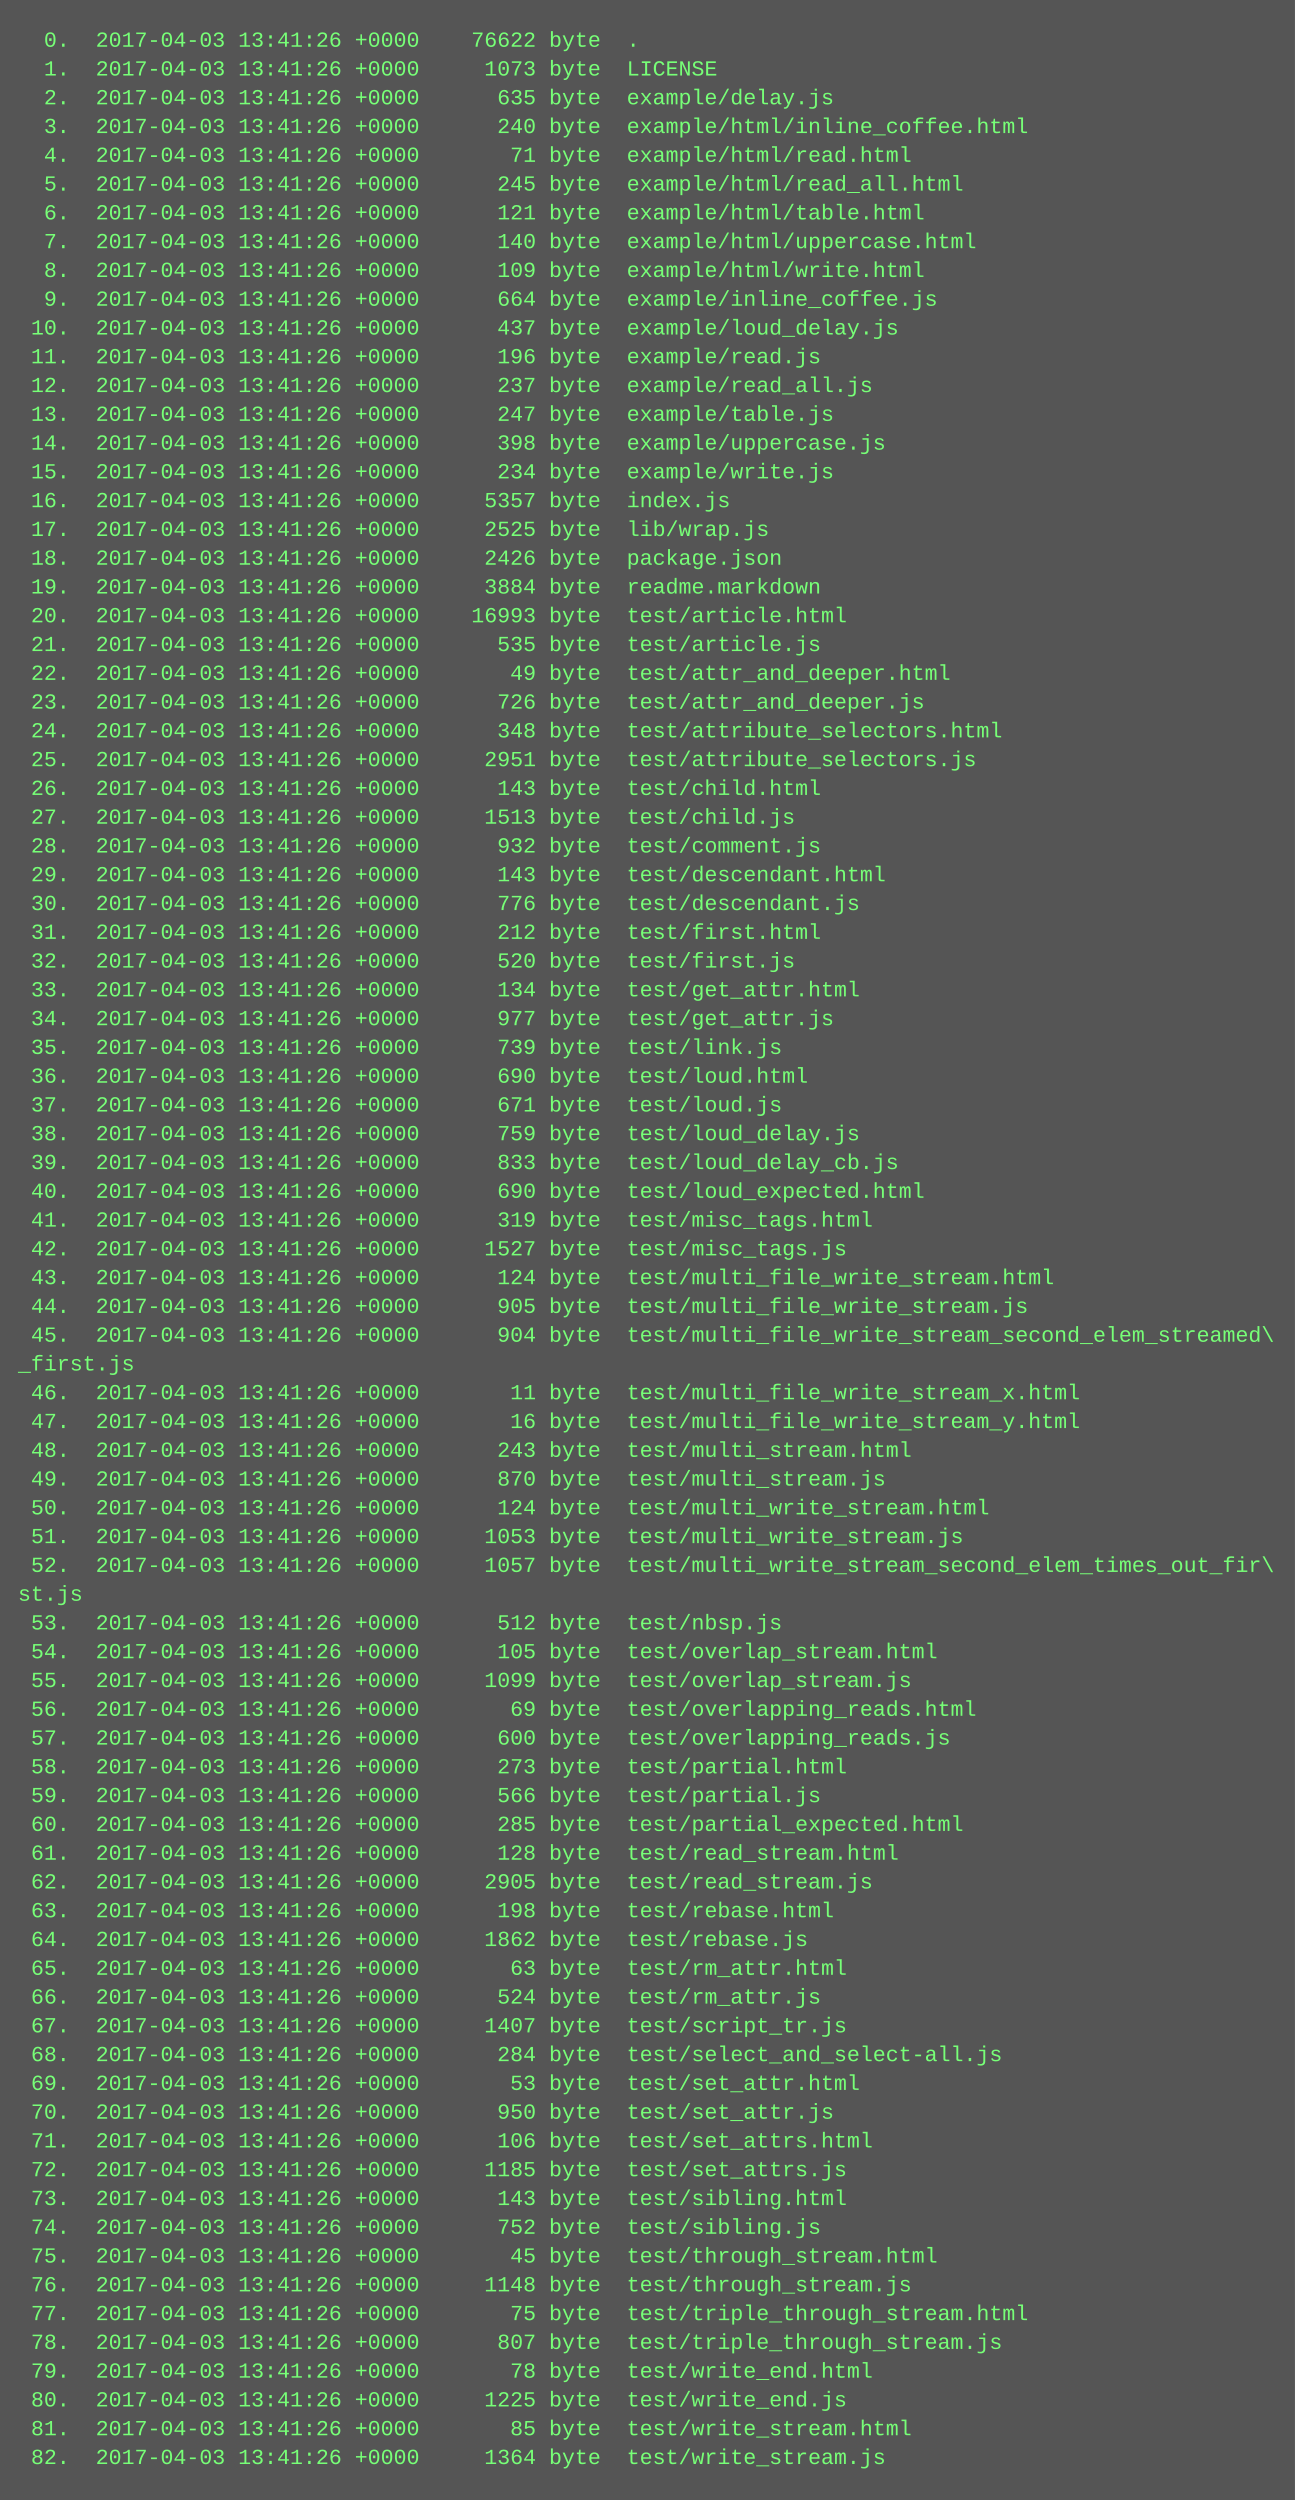
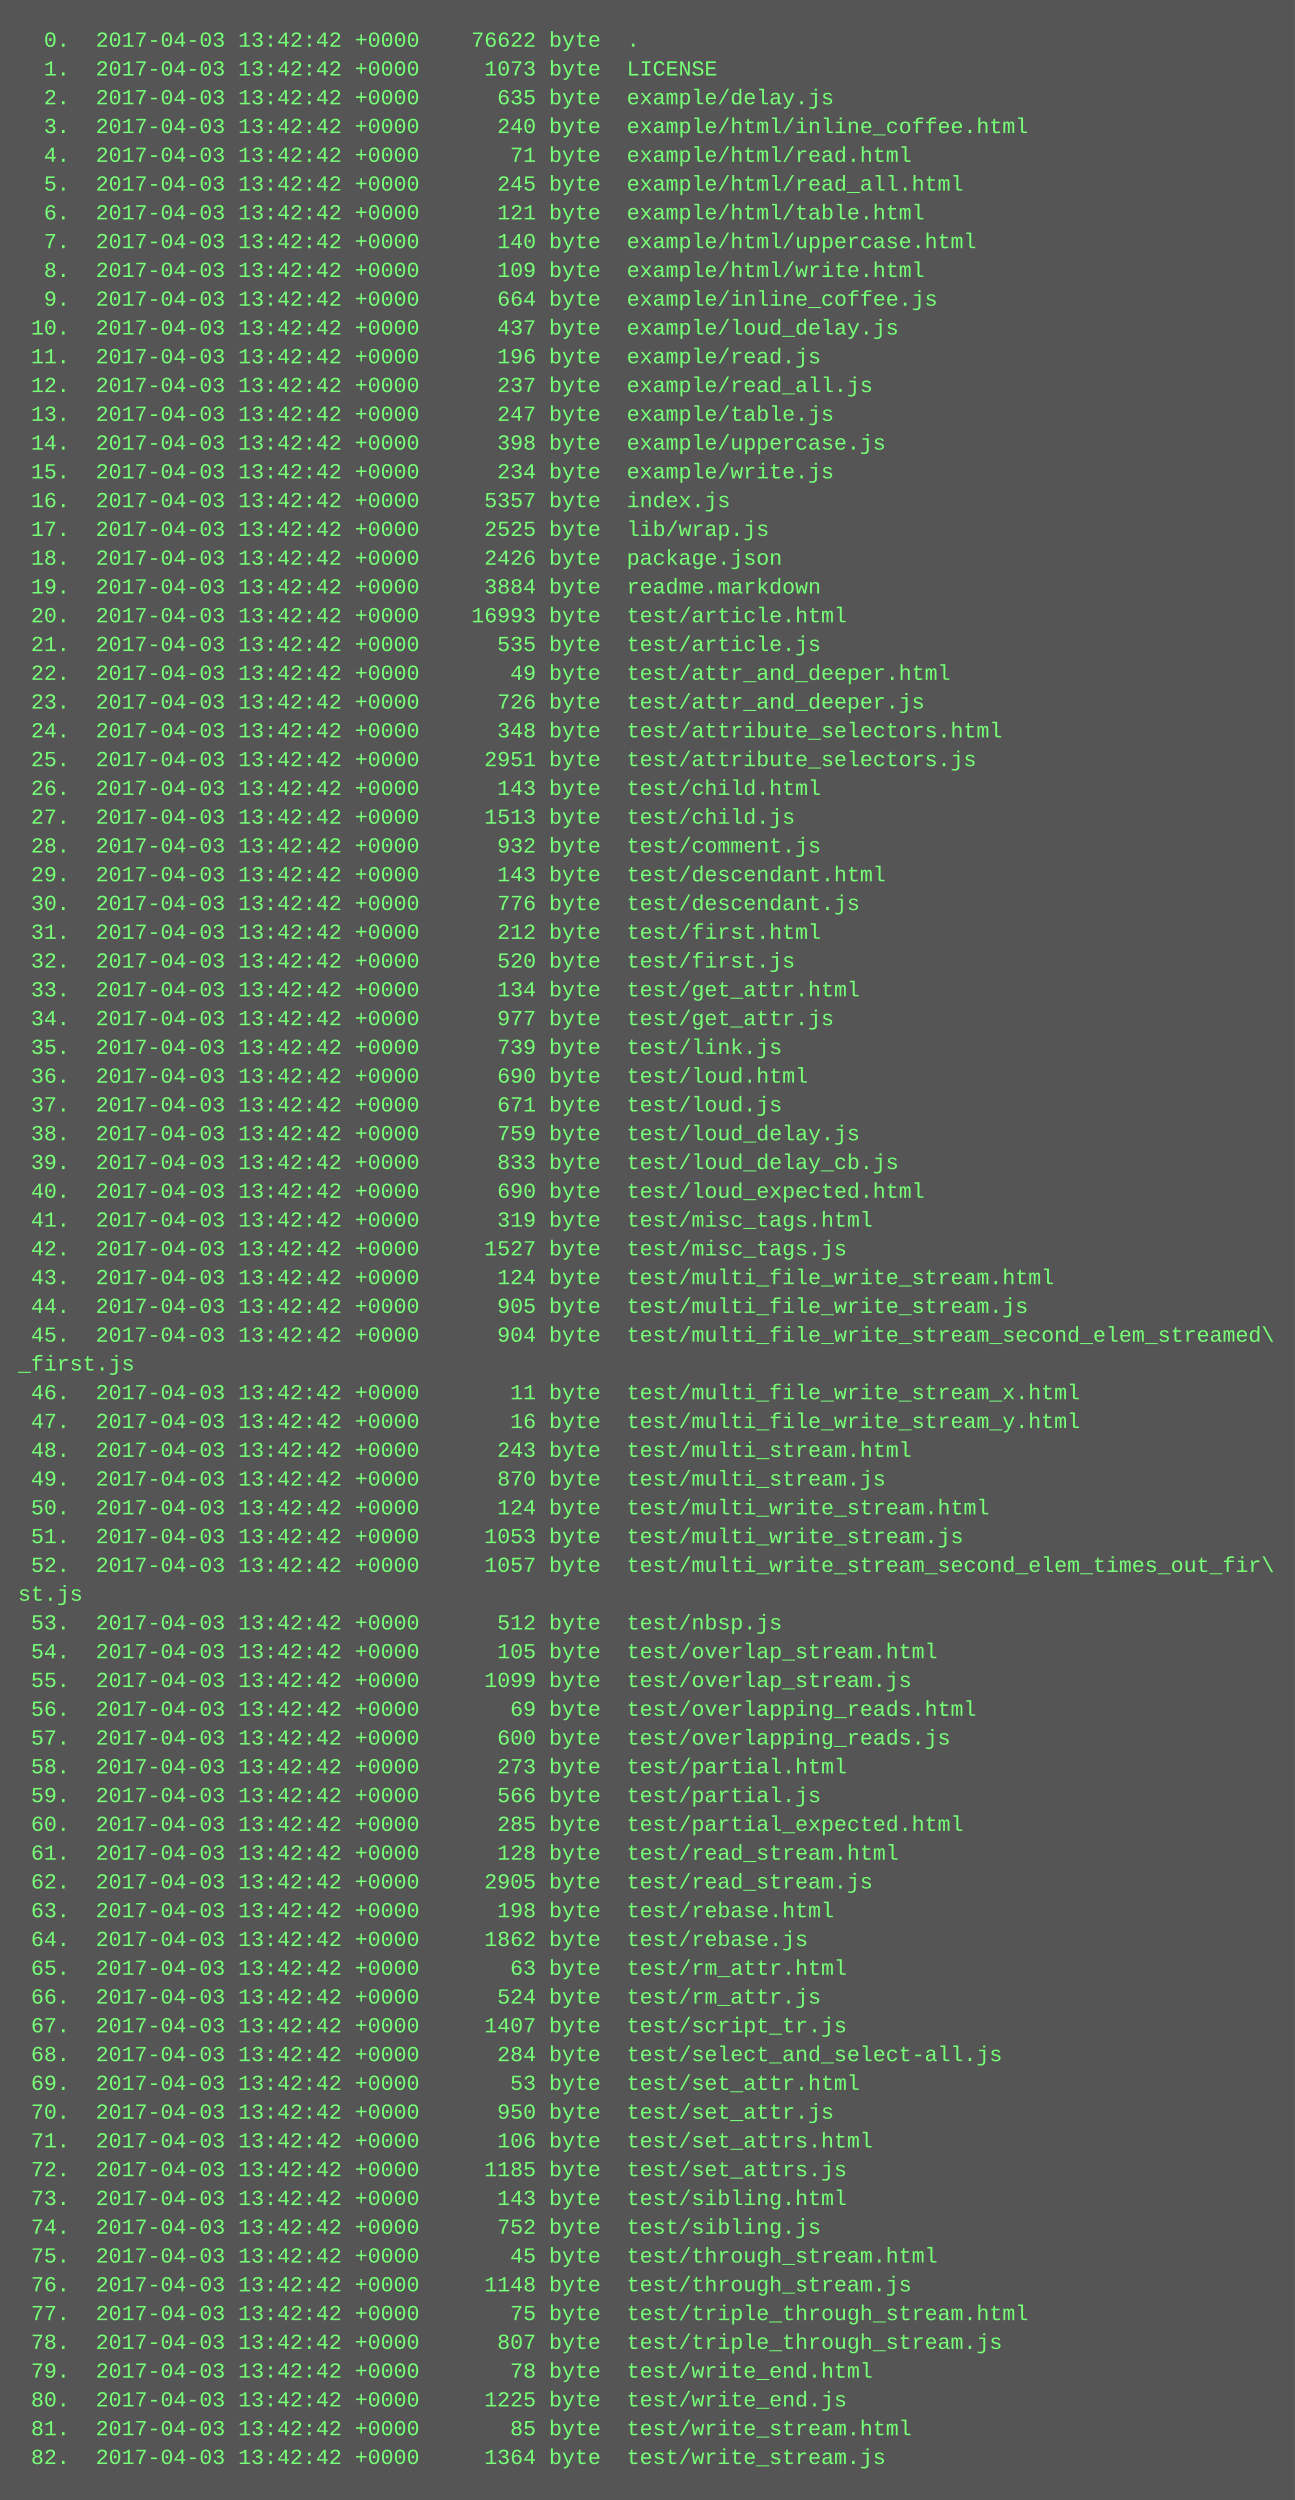
<svg xmlns="http://www.w3.org/2000/svg" height="1390" width="720">
  <rect height="1390" fill="#555" width="720" />
  <text fill="#7f7" font-family="Courier New" font-size="12" xml:space="preserve">
-     <tspan x="10" y="26">  0.  2017-04-03 13:41:26 +0000    76622 byte  .</tspan>
-     <tspan x="10" y="42">  1.  2017-04-03 13:41:26 +0000     1073 byte  LICENSE</tspan>
-     <tspan x="10" y="58">  2.  2017-04-03 13:41:26 +0000      635 byte  example/delay.js</tspan>
-     <tspan x="10" y="74">  3.  2017-04-03 13:41:26 +0000      240 byte  example/html/inline_coffee.html</tspan>
-     <tspan x="10" y="90">  4.  2017-04-03 13:41:26 +0000       71 byte  example/html/read.html</tspan>
-     <tspan x="10" y="106">  5.  2017-04-03 13:41:26 +0000      245 byte  example/html/read_all.html</tspan>
-     <tspan x="10" y="122">  6.  2017-04-03 13:41:26 +0000      121 byte  example/html/table.html</tspan>
-     <tspan x="10" y="138">  7.  2017-04-03 13:41:26 +0000      140 byte  example/html/uppercase.html</tspan>
-     <tspan x="10" y="154">  8.  2017-04-03 13:41:26 +0000      109 byte  example/html/write.html</tspan>
-     <tspan x="10" y="170">  9.  2017-04-03 13:41:26 +0000      664 byte  example/inline_coffee.js</tspan>
-     <tspan x="10" y="186"> 10.  2017-04-03 13:41:26 +0000      437 byte  example/loud_delay.js</tspan>
-     <tspan x="10" y="202"> 11.  2017-04-03 13:41:26 +0000      196 byte  example/read.js</tspan>
-     <tspan x="10" y="218"> 12.  2017-04-03 13:41:26 +0000      237 byte  example/read_all.js</tspan>
-     <tspan x="10" y="234"> 13.  2017-04-03 13:41:26 +0000      247 byte  example/table.js</tspan>
-     <tspan x="10" y="250"> 14.  2017-04-03 13:41:26 +0000      398 byte  example/uppercase.js</tspan>
-     <tspan x="10" y="266"> 15.  2017-04-03 13:41:26 +0000      234 byte  example/write.js</tspan>
-     <tspan x="10" y="282"> 16.  2017-04-03 13:41:26 +0000     5357 byte  index.js</tspan>
-     <tspan x="10" y="298"> 17.  2017-04-03 13:41:26 +0000     2525 byte  lib/wrap.js</tspan>
-     <tspan x="10" y="314"> 18.  2017-04-03 13:41:26 +0000     2426 byte  package.json</tspan>
-     <tspan x="10" y="330"> 19.  2017-04-03 13:41:26 +0000     3884 byte  readme.markdown</tspan>
-     <tspan x="10" y="346"> 20.  2017-04-03 13:41:26 +0000    16993 byte  test/article.html</tspan>
-     <tspan x="10" y="362"> 21.  2017-04-03 13:41:26 +0000      535 byte  test/article.js</tspan>
-     <tspan x="10" y="378"> 22.  2017-04-03 13:41:26 +0000       49 byte  test/attr_and_deeper.html</tspan>
-     <tspan x="10" y="394"> 23.  2017-04-03 13:41:26 +0000      726 byte  test/attr_and_deeper.js</tspan>
-     <tspan x="10" y="410"> 24.  2017-04-03 13:41:26 +0000      348 byte  test/attribute_selectors.html</tspan>
-     <tspan x="10" y="426"> 25.  2017-04-03 13:41:26 +0000     2951 byte  test/attribute_selectors.js</tspan>
-     <tspan x="10" y="442"> 26.  2017-04-03 13:41:26 +0000      143 byte  test/child.html</tspan>
-     <tspan x="10" y="458"> 27.  2017-04-03 13:41:26 +0000     1513 byte  test/child.js</tspan>
-     <tspan x="10" y="474"> 28.  2017-04-03 13:41:26 +0000      932 byte  test/comment.js</tspan>
-     <tspan x="10" y="490"> 29.  2017-04-03 13:41:26 +0000      143 byte  test/descendant.html</tspan>
-     <tspan x="10" y="506"> 30.  2017-04-03 13:41:26 +0000      776 byte  test/descendant.js</tspan>
-     <tspan x="10" y="522"> 31.  2017-04-03 13:41:26 +0000      212 byte  test/first.html</tspan>
-     <tspan x="10" y="538"> 32.  2017-04-03 13:41:26 +0000      520 byte  test/first.js</tspan>
-     <tspan x="10" y="554"> 33.  2017-04-03 13:41:26 +0000      134 byte  test/get_attr.html</tspan>
-     <tspan x="10" y="570"> 34.  2017-04-03 13:41:26 +0000      977 byte  test/get_attr.js</tspan>
-     <tspan x="10" y="586"> 35.  2017-04-03 13:41:26 +0000      739 byte  test/link.js</tspan>
-     <tspan x="10" y="602"> 36.  2017-04-03 13:41:26 +0000      690 byte  test/loud.html</tspan>
-     <tspan x="10" y="618"> 37.  2017-04-03 13:41:26 +0000      671 byte  test/loud.js</tspan>
-     <tspan x="10" y="634"> 38.  2017-04-03 13:41:26 +0000      759 byte  test/loud_delay.js</tspan>
-     <tspan x="10" y="650"> 39.  2017-04-03 13:41:26 +0000      833 byte  test/loud_delay_cb.js</tspan>
-     <tspan x="10" y="666"> 40.  2017-04-03 13:41:26 +0000      690 byte  test/loud_expected.html</tspan>
-     <tspan x="10" y="682"> 41.  2017-04-03 13:41:26 +0000      319 byte  test/misc_tags.html</tspan>
-     <tspan x="10" y="698"> 42.  2017-04-03 13:41:26 +0000     1527 byte  test/misc_tags.js</tspan>
-     <tspan x="10" y="714"> 43.  2017-04-03 13:41:26 +0000      124 byte  test/multi_file_write_stream.html</tspan>
-     <tspan x="10" y="730"> 44.  2017-04-03 13:41:26 +0000      905 byte  test/multi_file_write_stream.js</tspan>
-     <tspan x="10" y="746"> 45.  2017-04-03 13:41:26 +0000      904 byte  test/multi_file_write_stream_second_elem_streamed\</tspan>
+     <tspan x="10" y="26">  0.  2017-04-03 13:42:42 +0000    76622 byte  .</tspan>
+     <tspan x="10" y="42">  1.  2017-04-03 13:42:42 +0000     1073 byte  LICENSE</tspan>
+     <tspan x="10" y="58">  2.  2017-04-03 13:42:42 +0000      635 byte  example/delay.js</tspan>
+     <tspan x="10" y="74">  3.  2017-04-03 13:42:42 +0000      240 byte  example/html/inline_coffee.html</tspan>
+     <tspan x="10" y="90">  4.  2017-04-03 13:42:42 +0000       71 byte  example/html/read.html</tspan>
+     <tspan x="10" y="106">  5.  2017-04-03 13:42:42 +0000      245 byte  example/html/read_all.html</tspan>
+     <tspan x="10" y="122">  6.  2017-04-03 13:42:42 +0000      121 byte  example/html/table.html</tspan>
+     <tspan x="10" y="138">  7.  2017-04-03 13:42:42 +0000      140 byte  example/html/uppercase.html</tspan>
+     <tspan x="10" y="154">  8.  2017-04-03 13:42:42 +0000      109 byte  example/html/write.html</tspan>
+     <tspan x="10" y="170">  9.  2017-04-03 13:42:42 +0000      664 byte  example/inline_coffee.js</tspan>
+     <tspan x="10" y="186"> 10.  2017-04-03 13:42:42 +0000      437 byte  example/loud_delay.js</tspan>
+     <tspan x="10" y="202"> 11.  2017-04-03 13:42:42 +0000      196 byte  example/read.js</tspan>
+     <tspan x="10" y="218"> 12.  2017-04-03 13:42:42 +0000      237 byte  example/read_all.js</tspan>
+     <tspan x="10" y="234"> 13.  2017-04-03 13:42:42 +0000      247 byte  example/table.js</tspan>
+     <tspan x="10" y="250"> 14.  2017-04-03 13:42:42 +0000      398 byte  example/uppercase.js</tspan>
+     <tspan x="10" y="266"> 15.  2017-04-03 13:42:42 +0000      234 byte  example/write.js</tspan>
+     <tspan x="10" y="282"> 16.  2017-04-03 13:42:42 +0000     5357 byte  index.js</tspan>
+     <tspan x="10" y="298"> 17.  2017-04-03 13:42:42 +0000     2525 byte  lib/wrap.js</tspan>
+     <tspan x="10" y="314"> 18.  2017-04-03 13:42:42 +0000     2426 byte  package.json</tspan>
+     <tspan x="10" y="330"> 19.  2017-04-03 13:42:42 +0000     3884 byte  readme.markdown</tspan>
+     <tspan x="10" y="346"> 20.  2017-04-03 13:42:42 +0000    16993 byte  test/article.html</tspan>
+     <tspan x="10" y="362"> 21.  2017-04-03 13:42:42 +0000      535 byte  test/article.js</tspan>
+     <tspan x="10" y="378"> 22.  2017-04-03 13:42:42 +0000       49 byte  test/attr_and_deeper.html</tspan>
+     <tspan x="10" y="394"> 23.  2017-04-03 13:42:42 +0000      726 byte  test/attr_and_deeper.js</tspan>
+     <tspan x="10" y="410"> 24.  2017-04-03 13:42:42 +0000      348 byte  test/attribute_selectors.html</tspan>
+     <tspan x="10" y="426"> 25.  2017-04-03 13:42:42 +0000     2951 byte  test/attribute_selectors.js</tspan>
+     <tspan x="10" y="442"> 26.  2017-04-03 13:42:42 +0000      143 byte  test/child.html</tspan>
+     <tspan x="10" y="458"> 27.  2017-04-03 13:42:42 +0000     1513 byte  test/child.js</tspan>
+     <tspan x="10" y="474"> 28.  2017-04-03 13:42:42 +0000      932 byte  test/comment.js</tspan>
+     <tspan x="10" y="490"> 29.  2017-04-03 13:42:42 +0000      143 byte  test/descendant.html</tspan>
+     <tspan x="10" y="506"> 30.  2017-04-03 13:42:42 +0000      776 byte  test/descendant.js</tspan>
+     <tspan x="10" y="522"> 31.  2017-04-03 13:42:42 +0000      212 byte  test/first.html</tspan>
+     <tspan x="10" y="538"> 32.  2017-04-03 13:42:42 +0000      520 byte  test/first.js</tspan>
+     <tspan x="10" y="554"> 33.  2017-04-03 13:42:42 +0000      134 byte  test/get_attr.html</tspan>
+     <tspan x="10" y="570"> 34.  2017-04-03 13:42:42 +0000      977 byte  test/get_attr.js</tspan>
+     <tspan x="10" y="586"> 35.  2017-04-03 13:42:42 +0000      739 byte  test/link.js</tspan>
+     <tspan x="10" y="602"> 36.  2017-04-03 13:42:42 +0000      690 byte  test/loud.html</tspan>
+     <tspan x="10" y="618"> 37.  2017-04-03 13:42:42 +0000      671 byte  test/loud.js</tspan>
+     <tspan x="10" y="634"> 38.  2017-04-03 13:42:42 +0000      759 byte  test/loud_delay.js</tspan>
+     <tspan x="10" y="650"> 39.  2017-04-03 13:42:42 +0000      833 byte  test/loud_delay_cb.js</tspan>
+     <tspan x="10" y="666"> 40.  2017-04-03 13:42:42 +0000      690 byte  test/loud_expected.html</tspan>
+     <tspan x="10" y="682"> 41.  2017-04-03 13:42:42 +0000      319 byte  test/misc_tags.html</tspan>
+     <tspan x="10" y="698"> 42.  2017-04-03 13:42:42 +0000     1527 byte  test/misc_tags.js</tspan>
+     <tspan x="10" y="714"> 43.  2017-04-03 13:42:42 +0000      124 byte  test/multi_file_write_stream.html</tspan>
+     <tspan x="10" y="730"> 44.  2017-04-03 13:42:42 +0000      905 byte  test/multi_file_write_stream.js</tspan>
+     <tspan x="10" y="746"> 45.  2017-04-03 13:42:42 +0000      904 byte  test/multi_file_write_stream_second_elem_streamed\</tspan>
    <tspan x="10" y="762">_first.js</tspan>
-     <tspan x="10" y="778"> 46.  2017-04-03 13:41:26 +0000       11 byte  test/multi_file_write_stream_x.html</tspan>
-     <tspan x="10" y="794"> 47.  2017-04-03 13:41:26 +0000       16 byte  test/multi_file_write_stream_y.html</tspan>
-     <tspan x="10" y="810"> 48.  2017-04-03 13:41:26 +0000      243 byte  test/multi_stream.html</tspan>
-     <tspan x="10" y="826"> 49.  2017-04-03 13:41:26 +0000      870 byte  test/multi_stream.js</tspan>
-     <tspan x="10" y="842"> 50.  2017-04-03 13:41:26 +0000      124 byte  test/multi_write_stream.html</tspan>
-     <tspan x="10" y="858"> 51.  2017-04-03 13:41:26 +0000     1053 byte  test/multi_write_stream.js</tspan>
-     <tspan x="10" y="874"> 52.  2017-04-03 13:41:26 +0000     1057 byte  test/multi_write_stream_second_elem_times_out_fir\</tspan>
+     <tspan x="10" y="778"> 46.  2017-04-03 13:42:42 +0000       11 byte  test/multi_file_write_stream_x.html</tspan>
+     <tspan x="10" y="794"> 47.  2017-04-03 13:42:42 +0000       16 byte  test/multi_file_write_stream_y.html</tspan>
+     <tspan x="10" y="810"> 48.  2017-04-03 13:42:42 +0000      243 byte  test/multi_stream.html</tspan>
+     <tspan x="10" y="826"> 49.  2017-04-03 13:42:42 +0000      870 byte  test/multi_stream.js</tspan>
+     <tspan x="10" y="842"> 50.  2017-04-03 13:42:42 +0000      124 byte  test/multi_write_stream.html</tspan>
+     <tspan x="10" y="858"> 51.  2017-04-03 13:42:42 +0000     1053 byte  test/multi_write_stream.js</tspan>
+     <tspan x="10" y="874"> 52.  2017-04-03 13:42:42 +0000     1057 byte  test/multi_write_stream_second_elem_times_out_fir\</tspan>
    <tspan x="10" y="890">st.js</tspan>
-     <tspan x="10" y="906"> 53.  2017-04-03 13:41:26 +0000      512 byte  test/nbsp.js</tspan>
-     <tspan x="10" y="922"> 54.  2017-04-03 13:41:26 +0000      105 byte  test/overlap_stream.html</tspan>
-     <tspan x="10" y="938"> 55.  2017-04-03 13:41:26 +0000     1099 byte  test/overlap_stream.js</tspan>
-     <tspan x="10" y="954"> 56.  2017-04-03 13:41:26 +0000       69 byte  test/overlapping_reads.html</tspan>
-     <tspan x="10" y="970"> 57.  2017-04-03 13:41:26 +0000      600 byte  test/overlapping_reads.js</tspan>
-     <tspan x="10" y="986"> 58.  2017-04-03 13:41:26 +0000      273 byte  test/partial.html</tspan>
-     <tspan x="10" y="1002"> 59.  2017-04-03 13:41:26 +0000      566 byte  test/partial.js</tspan>
-     <tspan x="10" y="1018"> 60.  2017-04-03 13:41:26 +0000      285 byte  test/partial_expected.html</tspan>
-     <tspan x="10" y="1034"> 61.  2017-04-03 13:41:26 +0000      128 byte  test/read_stream.html</tspan>
-     <tspan x="10" y="1050"> 62.  2017-04-03 13:41:26 +0000     2905 byte  test/read_stream.js</tspan>
-     <tspan x="10" y="1066"> 63.  2017-04-03 13:41:26 +0000      198 byte  test/rebase.html</tspan>
-     <tspan x="10" y="1082"> 64.  2017-04-03 13:41:26 +0000     1862 byte  test/rebase.js</tspan>
-     <tspan x="10" y="1098"> 65.  2017-04-03 13:41:26 +0000       63 byte  test/rm_attr.html</tspan>
-     <tspan x="10" y="1114"> 66.  2017-04-03 13:41:26 +0000      524 byte  test/rm_attr.js</tspan>
-     <tspan x="10" y="1130"> 67.  2017-04-03 13:41:26 +0000     1407 byte  test/script_tr.js</tspan>
-     <tspan x="10" y="1146"> 68.  2017-04-03 13:41:26 +0000      284 byte  test/select_and_select-all.js</tspan>
-     <tspan x="10" y="1162"> 69.  2017-04-03 13:41:26 +0000       53 byte  test/set_attr.html</tspan>
-     <tspan x="10" y="1178"> 70.  2017-04-03 13:41:26 +0000      950 byte  test/set_attr.js</tspan>
-     <tspan x="10" y="1194"> 71.  2017-04-03 13:41:26 +0000      106 byte  test/set_attrs.html</tspan>
-     <tspan x="10" y="1210"> 72.  2017-04-03 13:41:26 +0000     1185 byte  test/set_attrs.js</tspan>
-     <tspan x="10" y="1226"> 73.  2017-04-03 13:41:26 +0000      143 byte  test/sibling.html</tspan>
-     <tspan x="10" y="1242"> 74.  2017-04-03 13:41:26 +0000      752 byte  test/sibling.js</tspan>
-     <tspan x="10" y="1258"> 75.  2017-04-03 13:41:26 +0000       45 byte  test/through_stream.html</tspan>
-     <tspan x="10" y="1274"> 76.  2017-04-03 13:41:26 +0000     1148 byte  test/through_stream.js</tspan>
-     <tspan x="10" y="1290"> 77.  2017-04-03 13:41:26 +0000       75 byte  test/triple_through_stream.html</tspan>
-     <tspan x="10" y="1306"> 78.  2017-04-03 13:41:26 +0000      807 byte  test/triple_through_stream.js</tspan>
-     <tspan x="10" y="1322"> 79.  2017-04-03 13:41:26 +0000       78 byte  test/write_end.html</tspan>
-     <tspan x="10" y="1338"> 80.  2017-04-03 13:41:26 +0000     1225 byte  test/write_end.js</tspan>
-     <tspan x="10" y="1354"> 81.  2017-04-03 13:41:26 +0000       85 byte  test/write_stream.html</tspan>
-     <tspan x="10" y="1370"> 82.  2017-04-03 13:41:26 +0000     1364 byte  test/write_stream.js</tspan>
+     <tspan x="10" y="906"> 53.  2017-04-03 13:42:42 +0000      512 byte  test/nbsp.js</tspan>
+     <tspan x="10" y="922"> 54.  2017-04-03 13:42:42 +0000      105 byte  test/overlap_stream.html</tspan>
+     <tspan x="10" y="938"> 55.  2017-04-03 13:42:42 +0000     1099 byte  test/overlap_stream.js</tspan>
+     <tspan x="10" y="954"> 56.  2017-04-03 13:42:42 +0000       69 byte  test/overlapping_reads.html</tspan>
+     <tspan x="10" y="970"> 57.  2017-04-03 13:42:42 +0000      600 byte  test/overlapping_reads.js</tspan>
+     <tspan x="10" y="986"> 58.  2017-04-03 13:42:42 +0000      273 byte  test/partial.html</tspan>
+     <tspan x="10" y="1002"> 59.  2017-04-03 13:42:42 +0000      566 byte  test/partial.js</tspan>
+     <tspan x="10" y="1018"> 60.  2017-04-03 13:42:42 +0000      285 byte  test/partial_expected.html</tspan>
+     <tspan x="10" y="1034"> 61.  2017-04-03 13:42:42 +0000      128 byte  test/read_stream.html</tspan>
+     <tspan x="10" y="1050"> 62.  2017-04-03 13:42:42 +0000     2905 byte  test/read_stream.js</tspan>
+     <tspan x="10" y="1066"> 63.  2017-04-03 13:42:42 +0000      198 byte  test/rebase.html</tspan>
+     <tspan x="10" y="1082"> 64.  2017-04-03 13:42:42 +0000     1862 byte  test/rebase.js</tspan>
+     <tspan x="10" y="1098"> 65.  2017-04-03 13:42:42 +0000       63 byte  test/rm_attr.html</tspan>
+     <tspan x="10" y="1114"> 66.  2017-04-03 13:42:42 +0000      524 byte  test/rm_attr.js</tspan>
+     <tspan x="10" y="1130"> 67.  2017-04-03 13:42:42 +0000     1407 byte  test/script_tr.js</tspan>
+     <tspan x="10" y="1146"> 68.  2017-04-03 13:42:42 +0000      284 byte  test/select_and_select-all.js</tspan>
+     <tspan x="10" y="1162"> 69.  2017-04-03 13:42:42 +0000       53 byte  test/set_attr.html</tspan>
+     <tspan x="10" y="1178"> 70.  2017-04-03 13:42:42 +0000      950 byte  test/set_attr.js</tspan>
+     <tspan x="10" y="1194"> 71.  2017-04-03 13:42:42 +0000      106 byte  test/set_attrs.html</tspan>
+     <tspan x="10" y="1210"> 72.  2017-04-03 13:42:42 +0000     1185 byte  test/set_attrs.js</tspan>
+     <tspan x="10" y="1226"> 73.  2017-04-03 13:42:42 +0000      143 byte  test/sibling.html</tspan>
+     <tspan x="10" y="1242"> 74.  2017-04-03 13:42:42 +0000      752 byte  test/sibling.js</tspan>
+     <tspan x="10" y="1258"> 75.  2017-04-03 13:42:42 +0000       45 byte  test/through_stream.html</tspan>
+     <tspan x="10" y="1274"> 76.  2017-04-03 13:42:42 +0000     1148 byte  test/through_stream.js</tspan>
+     <tspan x="10" y="1290"> 77.  2017-04-03 13:42:42 +0000       75 byte  test/triple_through_stream.html</tspan>
+     <tspan x="10" y="1306"> 78.  2017-04-03 13:42:42 +0000      807 byte  test/triple_through_stream.js</tspan>
+     <tspan x="10" y="1322"> 79.  2017-04-03 13:42:42 +0000       78 byte  test/write_end.html</tspan>
+     <tspan x="10" y="1338"> 80.  2017-04-03 13:42:42 +0000     1225 byte  test/write_end.js</tspan>
+     <tspan x="10" y="1354"> 81.  2017-04-03 13:42:42 +0000       85 byte  test/write_stream.html</tspan>
+     <tspan x="10" y="1370"> 82.  2017-04-03 13:42:42 +0000     1364 byte  test/write_stream.js</tspan>
  </text>
</svg>
